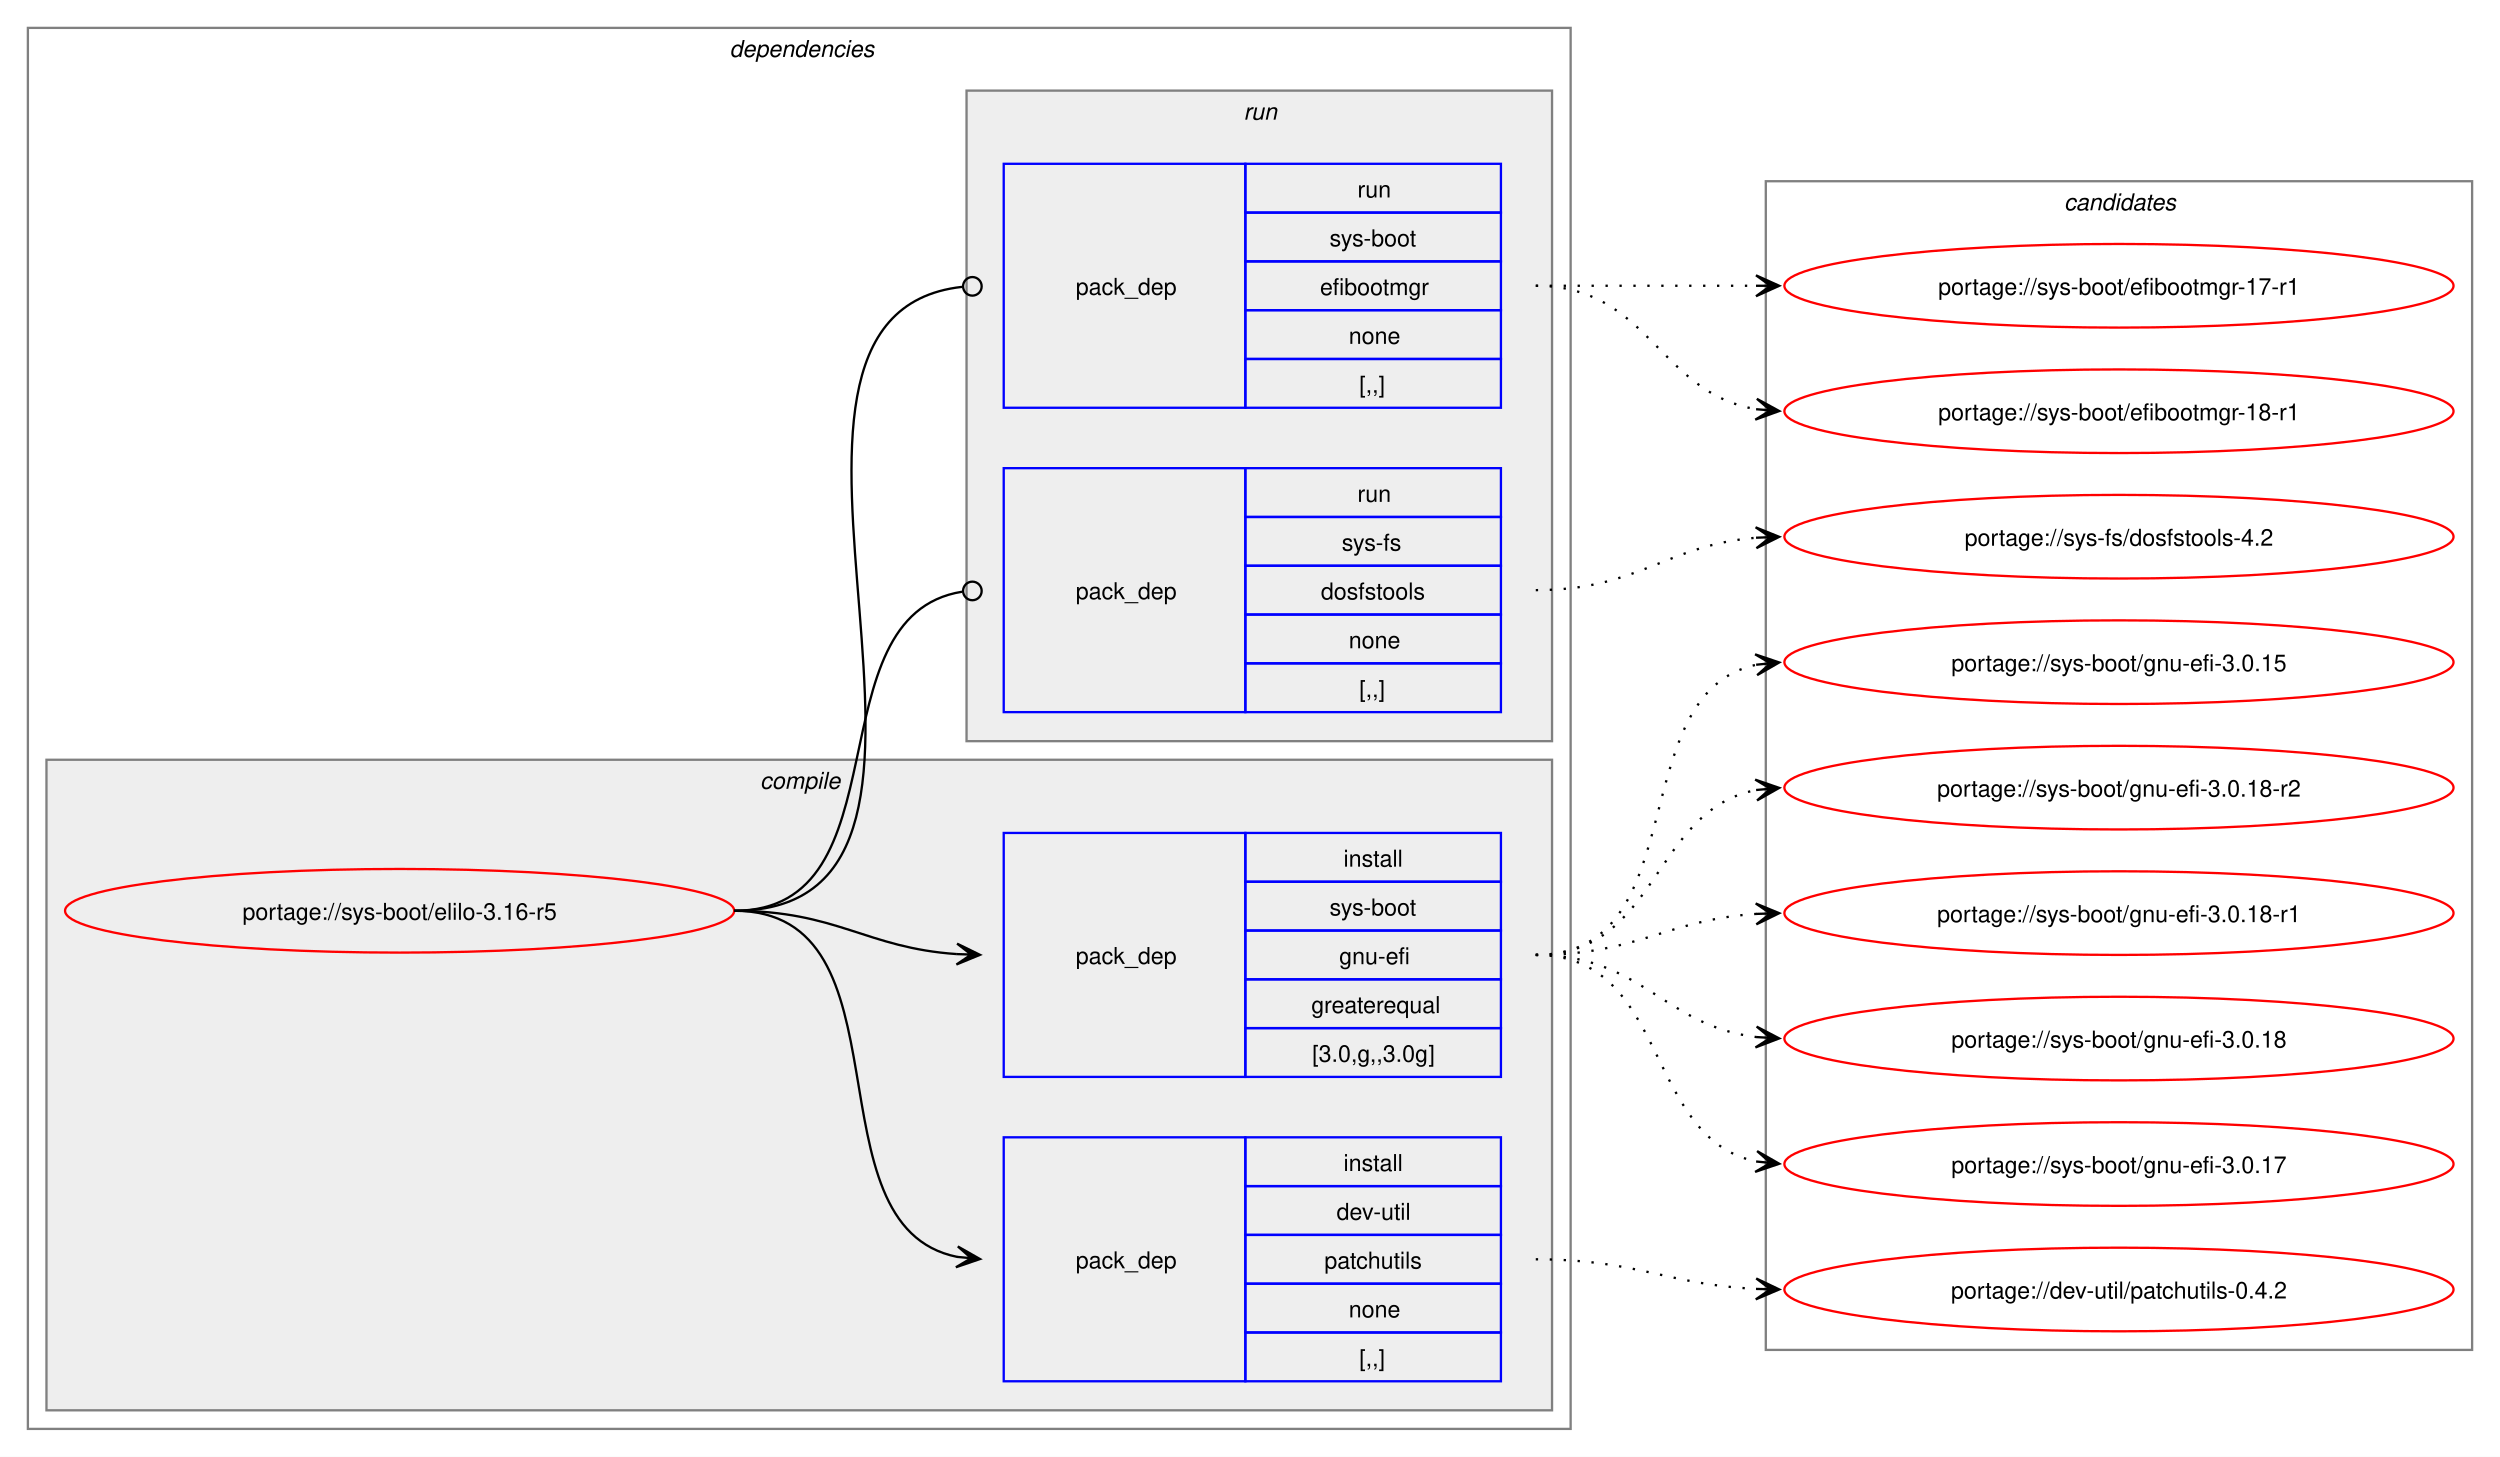
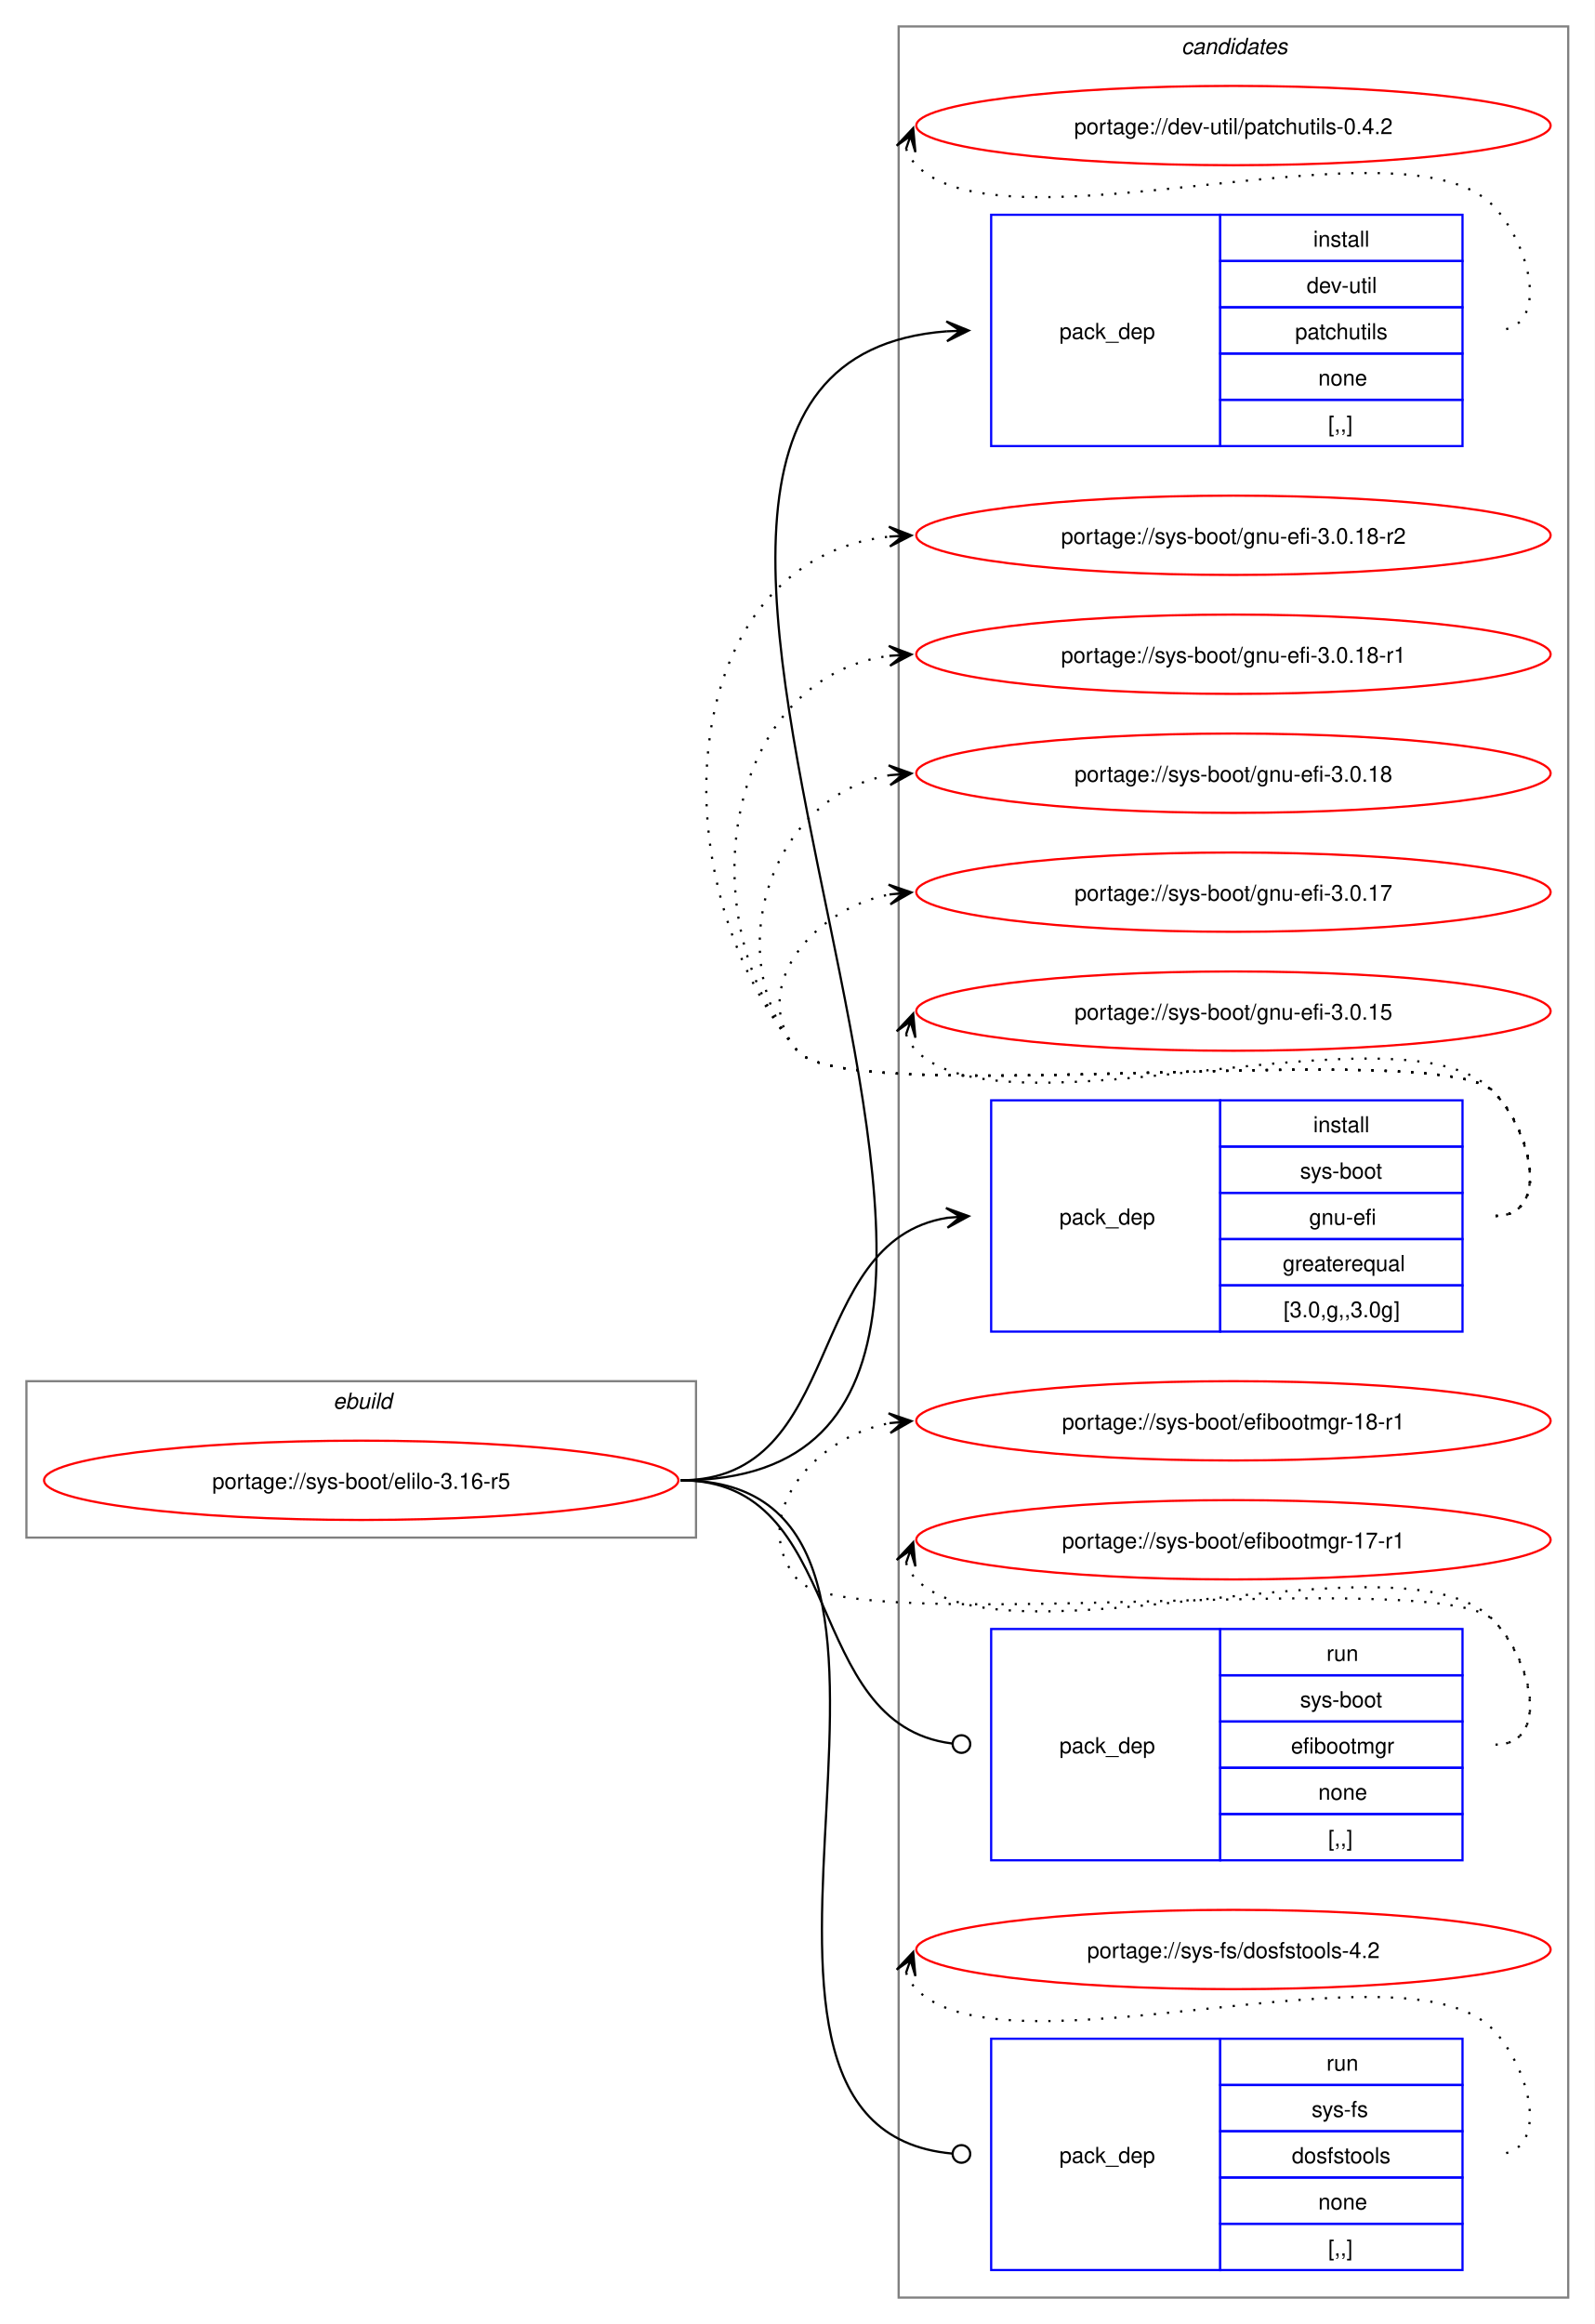
- <svg xmlns="http://www.w3.org/2000/svg" xmlns:xlink="http://www.w3.org/1999/xlink" width="1076pt" height="627pt" viewBox="0.00 0.00 1076.00 627.00">
-   <g id="graph0" class="graph" transform="scale(1 1) rotate(0) translate(4 623)">
-     <polygon fill="white" stroke="none" points="-4,4 -4,-623 1072,-623 1072,4 -4,4" />
-     <g id="clust2" class="cluster">
-       <polygon fill="none" stroke="gray" points="8,-8 8,-611 672,-611 672,-8 8,-8" />
-       <text text-anchor="start" x="310" y="-598.5" font-family="Helvetica,sans-Serif" font-style="italic" font-size="10.00">dependencies</text>
-     </g>
-     <g id="clust3" class="cluster">
-       <polygon fill="#eeeeee" stroke="gray" points="16,-16 16,-296 664,-296 664,-16 16,-16" />
-       <text text-anchor="start" x="323.12" y="-283.5" font-family="Helvetica,sans-Serif" font-style="italic" font-size="10.00">compile</text>
-     </g>
-     <g id="clust7" class="cluster">
-       <polygon fill="#eeeeee" stroke="gray" points="412,-304 412,-584 664,-584 664,-304 412,-304" />
-       <text text-anchor="start" x="531.25" y="-571.5" font-family="Helvetica,sans-Serif" font-style="italic" font-size="10.00">run</text>
+ <svg xmlns="http://www.w3.org/2000/svg" xmlns:xlink="http://www.w3.org/1999/xlink" width="724pt" height="1055pt" viewBox="0.00 0.00 724.00 1055.00">
+   <g id="graph0" class="graph" transform="scale(1 1) rotate(0) translate(4 1051)">
+     <polygon fill="white" stroke="none" points="-4,4 -4,-1051 720,-1051 720,4 -4,4" />
+     <g id="clust1" class="cluster">
+       <polygon fill="none" stroke="gray" points="8,-353 8,-424 312,-424 312,-353 8,-353" />
+       <text text-anchor="start" x="147.25" y="-411.5" font-family="Helvetica,sans-Serif" font-style="italic" font-size="10.00">ebuild</text>
    </g>
    <g id="clust10" class="cluster">
-       <polygon fill="none" stroke="gray" points="756,-42 756,-545 1060,-545 1060,-42 756,-42" />
-       <text text-anchor="start" x="884.38" y="-532.5" font-family="Helvetica,sans-Serif" font-style="italic" font-size="10.00">candidates</text>
+       <polygon fill="none" stroke="gray" points="404,-8 404,-1039 708,-1039 708,-8 404,-8" />
+       <text text-anchor="start" x="532.38" y="-1026.5" font-family="Helvetica,sans-Serif" font-style="italic" font-size="10.00">candidates</text>
    </g>
    <g id="node1" class="node">
      <g id="a_node1">
        <a xlink:href="../sys-boot/elilo-3.16-r5.svg" xlink:title="portage://sys-boot/elilo-3.16-r5">
-           <ellipse fill="none" stroke="red" cx="168" cy="-231" rx="144" ry="18" />
-           <text text-anchor="middle" x="168" y="-227.12" font-family="Helvetica,sans-Serif" font-size="10.00">portage://sys-boot/elilo-3.16-r5</text>
+           <ellipse fill="none" stroke="red" cx="160" cy="-379" rx="144" ry="18" />
+           <text text-anchor="middle" x="160" y="-375.12" font-family="Helvetica,sans-Serif" font-size="10.00">portage://sys-boot/elilo-3.16-r5</text>
        </a>
      </g>
    </g>
    <g id="node2" class="node">
-       <polygon fill="none" stroke="blue" points="428,-28.5 428,-133.5 532,-133.5 532,-28.5 428,-28.5" />
-       <text text-anchor="start" x="459" y="-77.12" font-family="Helvetica,sans-Serif" font-size="10.00">pack_dep</text>
-       <polygon fill="none" stroke="blue" points="532,-112.5 532,-133.5 642,-133.5 642,-112.5 532,-112.5" />
-       <text text-anchor="start" x="574.25" y="-119" font-family="Helvetica,sans-Serif" font-size="10.00">install</text>
-       <polygon fill="none" stroke="blue" points="532,-91.5 532,-112.5 642,-112.5 642,-91.5 532,-91.5" />
-       <text text-anchor="start" x="571.25" y="-98" font-family="Helvetica,sans-Serif" font-size="10.00">dev-util</text>
-       <polygon fill="none" stroke="blue" points="532,-70.5 532,-91.5 642,-91.5 642,-70.5 532,-70.5" />
-       <text text-anchor="start" x="566" y="-77" font-family="Helvetica,sans-Serif" font-size="10.00">patchutils</text>
-       <polygon fill="none" stroke="blue" points="532,-49.5 532,-70.5 642,-70.5 642,-49.5 532,-49.5" />
-       <text text-anchor="start" x="576.5" y="-56" font-family="Helvetica,sans-Serif" font-size="10.00">none</text>
-       <polygon fill="none" stroke="blue" points="532,-28.5 532,-49.5 642,-49.5 642,-28.5 532,-28.5" />
-       <text text-anchor="start" x="581" y="-35" font-family="Helvetica,sans-Serif" font-size="10.00">[,,]</text>
+       <polygon fill="none" stroke="blue" points="446,-848.5 446,-953.5 550,-953.5 550,-848.5 446,-848.5" />
+       <text text-anchor="start" x="477" y="-897.12" font-family="Helvetica,sans-Serif" font-size="10.00">pack_dep</text>
+       <polygon fill="none" stroke="blue" points="550,-932.5 550,-953.5 660,-953.5 660,-932.5 550,-932.5" />
+       <text text-anchor="start" x="592.25" y="-939" font-family="Helvetica,sans-Serif" font-size="10.00">install</text>
+       <polygon fill="none" stroke="blue" points="550,-911.5 550,-932.5 660,-932.5 660,-911.5 550,-911.5" />
+       <text text-anchor="start" x="589.25" y="-918" font-family="Helvetica,sans-Serif" font-size="10.00">dev-util</text>
+       <polygon fill="none" stroke="blue" points="550,-890.5 550,-911.5 660,-911.5 660,-890.5 550,-890.5" />
+       <text text-anchor="start" x="584" y="-897" font-family="Helvetica,sans-Serif" font-size="10.00">patchutils</text>
+       <polygon fill="none" stroke="blue" points="550,-869.5 550,-890.5 660,-890.5 660,-869.5 550,-869.5" />
+       <text text-anchor="start" x="594.5" y="-876" font-family="Helvetica,sans-Serif" font-size="10.00">none</text>
+       <polygon fill="none" stroke="blue" points="550,-848.5 550,-869.5 660,-869.5 660,-848.5 550,-848.5" />
+       <text text-anchor="start" x="599" y="-855" font-family="Helvetica,sans-Serif" font-size="10.00">[,,]</text>
    </g>
    <g id="edge1" class="edge">
-       <path fill="none" stroke="black" d="M312,-231C389.89,-231 342.32,-95.29 407.96,-82.04" />
-       <polygon fill="black" stroke="black" points="417.79,-81.11 408.25,-86.53 414.02,-81.47 407.83,-82.05 407.83,-82.05 407.83,-82.05 414.02,-81.47 407.41,-77.57 417.79,-81.11" />
+       <path fill="none" stroke="black" d="M305,-379C540.45,-379 208.72,-884.31 425.88,-900.6" />
+       <polygon fill="black" stroke="black" points="435.78,-900.96 425.63,-905.09 432,-900.82 425.79,-900.59 425.79,-900.59 425.79,-900.59 432,-900.82 425.95,-896.1 435.78,-900.96" />
    </g>
    <g id="node3" class="node">
-       <polygon fill="none" stroke="blue" points="428,-159.5 428,-264.5 532,-264.5 532,-159.5 428,-159.5" />
-       <text text-anchor="start" x="459" y="-208.12" font-family="Helvetica,sans-Serif" font-size="10.00">pack_dep</text>
-       <polygon fill="none" stroke="blue" points="532,-243.5 532,-264.5 642,-264.5 642,-243.5 532,-243.5" />
-       <text text-anchor="start" x="574.25" y="-250" font-family="Helvetica,sans-Serif" font-size="10.00">install</text>
-       <polygon fill="none" stroke="blue" points="532,-222.5 532,-243.5 642,-243.5 642,-222.5 532,-222.5" />
-       <text text-anchor="start" x="568.25" y="-229" font-family="Helvetica,sans-Serif" font-size="10.00">sys-boot</text>
-       <polygon fill="none" stroke="blue" points="532,-201.5 532,-222.5 642,-222.5 642,-201.5 532,-201.5" />
-       <text text-anchor="start" x="572.38" y="-208" font-family="Helvetica,sans-Serif" font-size="10.00">gnu-efi</text>
-       <polygon fill="none" stroke="blue" points="532,-180.5 532,-201.5 642,-201.5 642,-180.5 532,-180.5" />
-       <text text-anchor="start" x="560.38" y="-187" font-family="Helvetica,sans-Serif" font-size="10.00">greaterequal</text>
-       <polygon fill="none" stroke="blue" points="532,-159.5 532,-180.5 642,-180.5 642,-159.5 532,-159.5" />
-       <text text-anchor="start" x="560.75" y="-166" font-family="Helvetica,sans-Serif" font-size="10.00">[3.0,g,,3.0g]</text>
+       <polygon fill="none" stroke="blue" points="446,-446.5 446,-551.5 550,-551.5 550,-446.5 446,-446.5" />
+       <text text-anchor="start" x="477" y="-495.12" font-family="Helvetica,sans-Serif" font-size="10.00">pack_dep</text>
+       <polygon fill="none" stroke="blue" points="550,-530.5 550,-551.5 660,-551.5 660,-530.5 550,-530.5" />
+       <text text-anchor="start" x="592.25" y="-537" font-family="Helvetica,sans-Serif" font-size="10.00">install</text>
+       <polygon fill="none" stroke="blue" points="550,-509.5 550,-530.5 660,-530.5 660,-509.5 550,-509.5" />
+       <text text-anchor="start" x="586.25" y="-516" font-family="Helvetica,sans-Serif" font-size="10.00">sys-boot</text>
+       <polygon fill="none" stroke="blue" points="550,-488.5 550,-509.5 660,-509.5 660,-488.5 550,-488.5" />
+       <text text-anchor="start" x="590.38" y="-495" font-family="Helvetica,sans-Serif" font-size="10.00">gnu-efi</text>
+       <polygon fill="none" stroke="blue" points="550,-467.5 550,-488.5 660,-488.5 660,-467.5 550,-467.5" />
+       <text text-anchor="start" x="578.38" y="-474" font-family="Helvetica,sans-Serif" font-size="10.00">greaterequal</text>
+       <polygon fill="none" stroke="blue" points="550,-446.5 550,-467.5 660,-467.5 660,-446.5 550,-446.5" />
+       <text text-anchor="start" x="578.75" y="-453" font-family="Helvetica,sans-Serif" font-size="10.00">[3.0,g,,3.0g]</text>
    </g>
    <g id="edge2" class="edge">
-       <path fill="none" stroke="black" d="M312,-231C356.34,-231 368.74,-214.99 407.84,-212.36" />
-       <polygon fill="black" stroke="black" points="417.78,-212.04 407.93,-216.86 414,-212.16 407.79,-212.36 407.79,-212.36 407.79,-212.36 414,-212.16 407.64,-207.87 417.78,-212.04" />
+       <path fill="none" stroke="black" d="M305,-379C380.41,-379 360.06,-487.57 426.12,-498.17" />
+       <polygon fill="black" stroke="black" points="435.79,-498.91 425.47,-502.63 432.01,-498.62 425.81,-498.15 425.81,-498.15 425.81,-498.15 432.01,-498.62 426.16,-493.66 435.79,-498.91" />
    </g>
    <g id="node4" class="node">
-       <polygon fill="none" stroke="blue" points="428,-447.5 428,-552.5 532,-552.5 532,-447.5 428,-447.5" />
-       <text text-anchor="start" x="459" y="-496.12" font-family="Helvetica,sans-Serif" font-size="10.00">pack_dep</text>
-       <polygon fill="none" stroke="blue" points="532,-531.5 532,-552.5 642,-552.5 642,-531.5 532,-531.5" />
-       <text text-anchor="start" x="580.25" y="-538" font-family="Helvetica,sans-Serif" font-size="10.00">run</text>
-       <polygon fill="none" stroke="blue" points="532,-510.5 532,-531.5 642,-531.5 642,-510.5 532,-510.5" />
-       <text text-anchor="start" x="568.25" y="-517" font-family="Helvetica,sans-Serif" font-size="10.00">sys-boot</text>
-       <polygon fill="none" stroke="blue" points="532,-489.5 532,-510.5 642,-510.5 642,-489.5 532,-489.5" />
-       <text text-anchor="start" x="564.12" y="-496" font-family="Helvetica,sans-Serif" font-size="10.00">efibootmgr</text>
-       <polygon fill="none" stroke="blue" points="532,-468.5 532,-489.5 642,-489.5 642,-468.5 532,-468.5" />
-       <text text-anchor="start" x="576.5" y="-475" font-family="Helvetica,sans-Serif" font-size="10.00">none</text>
-       <polygon fill="none" stroke="blue" points="532,-447.5 532,-468.5 642,-468.5 642,-447.5 532,-447.5" />
-       <text text-anchor="start" x="581" y="-454" font-family="Helvetica,sans-Serif" font-size="10.00">[,,]</text>
+       <polygon fill="none" stroke="blue" points="446,-206.5 446,-311.5 550,-311.5 550,-206.5 446,-206.5" />
+       <text text-anchor="start" x="477" y="-255.12" font-family="Helvetica,sans-Serif" font-size="10.00">pack_dep</text>
+       <polygon fill="none" stroke="blue" points="550,-290.5 550,-311.5 660,-311.5 660,-290.5 550,-290.5" />
+       <text text-anchor="start" x="598.25" y="-297" font-family="Helvetica,sans-Serif" font-size="10.00">run</text>
+       <polygon fill="none" stroke="blue" points="550,-269.5 550,-290.5 660,-290.5 660,-269.5 550,-269.5" />
+       <text text-anchor="start" x="586.25" y="-276" font-family="Helvetica,sans-Serif" font-size="10.00">sys-boot</text>
+       <polygon fill="none" stroke="blue" points="550,-248.5 550,-269.5 660,-269.5 660,-248.5 550,-248.5" />
+       <text text-anchor="start" x="582.12" y="-255" font-family="Helvetica,sans-Serif" font-size="10.00">efibootmgr</text>
+       <polygon fill="none" stroke="blue" points="550,-227.5 550,-248.5 660,-248.5 660,-227.5 550,-227.5" />
+       <text text-anchor="start" x="594.5" y="-234" font-family="Helvetica,sans-Serif" font-size="10.00">none</text>
+       <polygon fill="none" stroke="blue" points="550,-206.5 550,-227.5 660,-227.5 660,-206.5 550,-206.5" />
+       <text text-anchor="start" x="599" y="-213" font-family="Helvetica,sans-Serif" font-size="10.00">[,,]</text>
    </g>
    <g id="edge3" class="edge">
-       <path fill="none" stroke="black" d="M312,-231C437.53,-231 297.51,-487.03 410.07,-499.53" />
-       <ellipse fill="none" stroke="black" cx="414.51" cy="-499.76" rx="4" ry="4" />
+       <path fill="none" stroke="black" d="M305,-379C381.19,-379 359.63,-268.19 428.18,-259.54" />
+       <ellipse fill="none" stroke="black" cx="432.51" cy="-259.27" rx="4" ry="4" />
    </g>
    <g id="node5" class="node">
-       <polygon fill="none" stroke="blue" points="428,-316.5 428,-421.5 532,-421.5 532,-316.5 428,-316.5" />
-       <text text-anchor="start" x="459" y="-365.12" font-family="Helvetica,sans-Serif" font-size="10.00">pack_dep</text>
-       <polygon fill="none" stroke="blue" points="532,-400.5 532,-421.5 642,-421.5 642,-400.5 532,-400.5" />
-       <text text-anchor="start" x="580.25" y="-407" font-family="Helvetica,sans-Serif" font-size="10.00">run</text>
-       <polygon fill="none" stroke="blue" points="532,-379.5 532,-400.5 642,-400.5 642,-379.5 532,-379.5" />
-       <text text-anchor="start" x="573.5" y="-386" font-family="Helvetica,sans-Serif" font-size="10.00">sys-fs</text>
-       <polygon fill="none" stroke="blue" points="532,-358.5 532,-379.5 642,-379.5 642,-358.5 532,-358.5" />
-       <text text-anchor="start" x="564.5" y="-365" font-family="Helvetica,sans-Serif" font-size="10.00">dosfstools</text>
-       <polygon fill="none" stroke="blue" points="532,-337.5 532,-358.5 642,-358.5 642,-337.5 532,-337.5" />
-       <text text-anchor="start" x="576.5" y="-344" font-family="Helvetica,sans-Serif" font-size="10.00">none</text>
-       <polygon fill="none" stroke="blue" points="532,-316.5 532,-337.5 642,-337.5 642,-316.5 532,-316.5" />
-       <text text-anchor="start" x="581" y="-323" font-family="Helvetica,sans-Serif" font-size="10.00">[,,]</text>
+       <polygon fill="none" stroke="blue" points="446,-20.5 446,-125.5 550,-125.5 550,-20.5 446,-20.5" />
+       <text text-anchor="start" x="477" y="-69.12" font-family="Helvetica,sans-Serif" font-size="10.00">pack_dep</text>
+       <polygon fill="none" stroke="blue" points="550,-104.5 550,-125.5 660,-125.5 660,-104.5 550,-104.5" />
+       <text text-anchor="start" x="598.25" y="-111" font-family="Helvetica,sans-Serif" font-size="10.00">run</text>
+       <polygon fill="none" stroke="blue" points="550,-83.5 550,-104.5 660,-104.5 660,-83.5 550,-83.5" />
+       <text text-anchor="start" x="591.5" y="-90" font-family="Helvetica,sans-Serif" font-size="10.00">sys-fs</text>
+       <polygon fill="none" stroke="blue" points="550,-62.5 550,-83.5 660,-83.5 660,-62.5 550,-62.5" />
+       <text text-anchor="start" x="582.5" y="-69" font-family="Helvetica,sans-Serif" font-size="10.00">dosfstools</text>
+       <polygon fill="none" stroke="blue" points="550,-41.5 550,-62.5 660,-62.5 660,-41.5 550,-41.5" />
+       <text text-anchor="start" x="594.5" y="-48" font-family="Helvetica,sans-Serif" font-size="10.00">none</text>
+       <polygon fill="none" stroke="blue" points="550,-20.5 550,-41.5 660,-41.5 660,-20.5 550,-20.5" />
+       <text text-anchor="start" x="599" y="-27" font-family="Helvetica,sans-Serif" font-size="10.00">[,,]</text>
    </g>
    <g id="edge4" class="edge">
-       <path fill="none" stroke="black" d="M312,-231C386.43,-231 345.13,-357.91 410.07,-368.32" />
-       <ellipse fill="none" stroke="black" cx="414.51" cy="-368.66" rx="4" ry="4" />
+       <path fill="none" stroke="black" d="M305,-379C450.08,-379 295.49,-85.42 428.28,-73.38" />
+       <ellipse fill="none" stroke="black" cx="432.5" cy="-73.2" rx="4" ry="4" />
    </g>
    <g id="node6" class="node">
      <g id="a_node6">
        <a xlink:href="../dev-util/patchutils-0.4.2.svg" xlink:title="portage://dev-util/patchutils-0.4.2">
-           <ellipse fill="none" stroke="red" cx="908" cy="-68" rx="144" ry="18" />
-           <text text-anchor="middle" x="908" y="-64.12" font-family="Helvetica,sans-Serif" font-size="10.00">portage://dev-util/patchutils-0.4.2</text>
+           <ellipse fill="none" stroke="red" cx="556" cy="-994" rx="144" ry="18" />
+           <text text-anchor="middle" x="556" y="-990.12" font-family="Helvetica,sans-Serif" font-size="10.00">portage://dev-util/patchutils-0.4.2</text>
        </a>
      </g>
    </g>
    <g id="edge5" class="edge">
-       <path fill="none" stroke="black" stroke-dasharray="1,5" d="M657,-81C700.57,-81 713.47,-70.05 752.01,-68.25" />
-       <polygon fill="black" stroke="black" points="761.78,-68.03 751.89,-72.75 758,-68.11 751.78,-68.25 751.78,-68.25 751.78,-68.25 758,-68.11 751.68,-63.75 761.78,-68.03" />
+       <path fill="none" stroke="black" stroke-dasharray="1,5" d="M407.37,-983.45C408.4,-980.7 410.07,-977.96 412,-976 452.96,-934.42 633.83,-999.85 674,-957.5 691.28,-939.28 700.12,-901 675,-901" />
+       <polygon fill="black" stroke="black" points="410.6,-992.85 403.09,-984.86 409.37,-989.27 407.34,-983.39 407.34,-983.39 407.34,-983.39 409.37,-989.27 411.6,-981.93 410.6,-992.85" />
    </g>
    <g id="node7" class="node">
      <g id="a_node7">
        <a xlink:href="../sys-boot/gnu-efi-3.0.18-r2.svg" xlink:title="portage://sys-boot/gnu-efi-3.0.18-r2">
-           <ellipse fill="none" stroke="red" cx="908" cy="-284" rx="144" ry="18" />
-           <text text-anchor="middle" x="908" y="-280.12" font-family="Helvetica,sans-Serif" font-size="10.00">portage://sys-boot/gnu-efi-3.0.18-r2</text>
+           <ellipse fill="none" stroke="red" cx="556" cy="-808" rx="144" ry="18" />
+           <text text-anchor="middle" x="556" y="-804.12" font-family="Helvetica,sans-Serif" font-size="10.00">portage://sys-boot/gnu-efi-3.0.18-r2</text>
        </a>
      </g>
    </g>
    <g id="edge6" class="edge">
-       <path fill="none" stroke="black" stroke-dasharray="1,5" d="M657,-212C709.95,-212 706.84,-274.23 751.9,-282.98" />
-       <polygon fill="black" stroke="black" points="761.79,-283.89 751.42,-287.46 758.02,-283.54 751.83,-282.98 751.83,-282.98 751.83,-282.98 758.02,-283.54 752.24,-278.49 761.79,-283.89" />
+       <path fill="none" stroke="black" stroke-dasharray="1,5" d="M675,-499C700.12,-499 691.6,-537.59 674,-555.5 649.35,-580.59 380.36,-546.85 358,-574 292.67,-653.35 303.45,-797.13 399.8,-807.42" />
+       <polygon fill="black" stroke="black" points="409.78,-807.94 399.56,-811.91 406.01,-807.74 399.8,-807.42 399.8,-807.42 399.8,-807.42 406.01,-807.74 400.03,-802.92 409.78,-807.94" />
    </g>
    <g id="node8" class="node">
      <g id="a_node8">
        <a xlink:href="../sys-boot/gnu-efi-3.0.18-r1.svg" xlink:title="portage://sys-boot/gnu-efi-3.0.18-r1">
-           <ellipse fill="none" stroke="red" cx="908" cy="-230" rx="144" ry="18" />
-           <text text-anchor="middle" x="908" y="-226.12" font-family="Helvetica,sans-Serif" font-size="10.00">portage://sys-boot/gnu-efi-3.0.18-r1</text>
+           <ellipse fill="none" stroke="red" cx="556" cy="-754" rx="144" ry="18" />
+           <text text-anchor="middle" x="556" y="-750.12" font-family="Helvetica,sans-Serif" font-size="10.00">portage://sys-boot/gnu-efi-3.0.18-r1</text>
        </a>
      </g>
    </g>
    <g id="edge7" class="edge">
-       <path fill="none" stroke="black" stroke-dasharray="1,5" d="M657,-212C700.87,-212 713.25,-227.17 751.95,-229.66" />
-       <polygon fill="black" stroke="black" points="761.78,-229.96 751.65,-234.15 758,-229.84 751.79,-229.65 751.79,-229.65 751.79,-229.65 758,-229.84 751.93,-225.15 761.78,-229.96" />
+       <path fill="none" stroke="black" stroke-dasharray="1,5" d="M675,-499C700.12,-499 691.6,-537.59 674,-555.5 649.35,-580.59 380.36,-546.85 358,-574 307.37,-635.49 325.73,-743.72 400.13,-753.32" />
+       <polygon fill="black" stroke="black" points="409.78,-753.92 399.52,-757.79 406.01,-753.69 399.8,-753.29 399.8,-753.29 399.8,-753.29 406.01,-753.69 400.09,-748.8 409.78,-753.92" />
    </g>
    <g id="node9" class="node">
      <g id="a_node9">
        <a xlink:href="../sys-boot/gnu-efi-3.0.18.svg" xlink:title="portage://sys-boot/gnu-efi-3.0.18">
-           <ellipse fill="none" stroke="red" cx="908" cy="-176" rx="144" ry="18" />
-           <text text-anchor="middle" x="908" y="-172.12" font-family="Helvetica,sans-Serif" font-size="10.00">portage://sys-boot/gnu-efi-3.0.18</text>
+           <ellipse fill="none" stroke="red" cx="556" cy="-700" rx="144" ry="18" />
+           <text text-anchor="middle" x="556" y="-696.12" font-family="Helvetica,sans-Serif" font-size="10.00">portage://sys-boot/gnu-efi-3.0.18</text>
        </a>
      </g>
    </g>
    <g id="edge8" class="edge">
-       <path fill="none" stroke="black" stroke-dasharray="1,5" d="M657,-212C702.77,-212 711.93,-181.53 751.84,-176.66" />
-       <polygon fill="black" stroke="black" points="761.78,-176.07 752.06,-181.15 758.01,-176.29 751.8,-176.66 751.8,-176.66 751.8,-176.66 758.01,-176.29 751.54,-172.17 761.78,-176.07" />
+       <path fill="none" stroke="black" stroke-dasharray="1,5" d="M675,-499C700.12,-499 691.6,-537.59 674,-555.5 649.35,-580.59 380.36,-546.85 358,-574 321.8,-617.97 346.66,-690.24 399.97,-699.1" />
+       <polygon fill="black" stroke="black" points="409.79,-699.9 399.45,-703.57 406.02,-699.59 399.82,-699.09 399.82,-699.09 399.82,-699.09 406.02,-699.59 400.18,-694.6 409.79,-699.9" />
    </g>
    <g id="node10" class="node">
      <g id="a_node10">
        <a xlink:href="../sys-boot/gnu-efi-3.0.17.svg" xlink:title="portage://sys-boot/gnu-efi-3.0.17">
-           <ellipse fill="none" stroke="red" cx="908" cy="-122" rx="144" ry="18" />
-           <text text-anchor="middle" x="908" y="-118.12" font-family="Helvetica,sans-Serif" font-size="10.00">portage://sys-boot/gnu-efi-3.0.17</text>
+           <ellipse fill="none" stroke="red" cx="556" cy="-646" rx="144" ry="18" />
+           <text text-anchor="middle" x="556" y="-642.12" font-family="Helvetica,sans-Serif" font-size="10.00">portage://sys-boot/gnu-efi-3.0.17</text>
        </a>
      </g>
    </g>
    <g id="edge9" class="edge">
-       <path fill="none" stroke="black" stroke-dasharray="1,5" d="M657,-212C714.82,-212 703.14,-133.23 752,-123.07" />
-       <polygon fill="black" stroke="black" points="761.79,-122.12 752.27,-127.57 758.02,-122.49 751.83,-123.09 751.83,-123.09 751.83,-123.09 758.02,-122.49 751.4,-118.61 761.79,-122.12" />
+       <path fill="none" stroke="black" stroke-dasharray="1,5" d="M675,-499C700.12,-499 691.6,-537.59 674,-555.5 649.35,-580.59 380.36,-546.85 358,-574 335.11,-601.8 364.6,-638.35 399.91,-644.95" />
+       <polygon fill="black" stroke="black" points="409.79,-645.89 399.41,-649.43 406.02,-645.53 399.83,-644.95 399.83,-644.95 399.83,-644.95 406.02,-645.53 400.25,-640.47 409.79,-645.89" />
    </g>
    <g id="node11" class="node">
      <g id="a_node11">
        <a xlink:href="../sys-boot/gnu-efi-3.0.15.svg" xlink:title="portage://sys-boot/gnu-efi-3.0.15">
-           <ellipse fill="none" stroke="red" cx="908" cy="-338" rx="144" ry="18" />
-           <text text-anchor="middle" x="908" y="-334.12" font-family="Helvetica,sans-Serif" font-size="10.00">portage://sys-boot/gnu-efi-3.0.15</text>
+           <ellipse fill="none" stroke="red" cx="556" cy="-592" rx="144" ry="18" />
+           <text text-anchor="middle" x="556" y="-588.12" font-family="Helvetica,sans-Serif" font-size="10.00">portage://sys-boot/gnu-efi-3.0.15</text>
        </a>
      </g>
    </g>
    <g id="edge10" class="edge">
-       <path fill="none" stroke="black" stroke-dasharray="1,5" d="M657,-212C726.18,-212 693.89,-324.6 751.98,-336.91" />
-       <polygon fill="black" stroke="black" points="761.79,-337.88 751.39,-341.38 758.02,-337.51 751.84,-336.9 751.84,-336.9 751.84,-336.9 758.02,-337.51 752.28,-332.42 761.79,-337.88" />
+       <path fill="none" stroke="black" stroke-dasharray="1,5" d="M407.37,-581.45C408.4,-578.7 410.07,-575.96 412,-574 452.96,-532.42 633.83,-597.85 674,-555.5 691.28,-537.28 700.12,-499 675,-499" />
+       <polygon fill="black" stroke="black" points="410.6,-590.85 403.09,-582.86 409.37,-587.27 407.34,-581.39 407.34,-581.39 407.34,-581.39 409.37,-587.27 411.6,-579.93 410.6,-590.85" />
    </g>
    <g id="node12" class="node">
      <g id="a_node12">
        <a xlink:href="../sys-boot/efibootmgr-18-r1.svg" xlink:title="portage://sys-boot/efibootmgr-18-r1">
-           <ellipse fill="none" stroke="red" cx="908" cy="-446" rx="144" ry="18" />
-           <text text-anchor="middle" x="908" y="-442.12" font-family="Helvetica,sans-Serif" font-size="10.00">portage://sys-boot/efibootmgr-18-r1</text>
+           <ellipse fill="none" stroke="red" cx="556" cy="-406" rx="144" ry="18" />
+           <text text-anchor="middle" x="556" y="-402.12" font-family="Helvetica,sans-Serif" font-size="10.00">portage://sys-boot/efibootmgr-18-r1</text>
        </a>
      </g>
    </g>
    <g id="edge11" class="edge">
-       <path fill="none" stroke="black" stroke-dasharray="1,5" d="M657,-500C705.95,-500 709.8,-453.72 752.05,-446.85" />
-       <polygon fill="black" stroke="black" points="761.79,-446.09 752.16,-451.35 758.01,-446.39 751.82,-446.87 751.82,-446.87 751.82,-446.87 758.01,-446.39 751.47,-442.38 761.79,-446.09" />
+       <path fill="none" stroke="black" stroke-dasharray="1,5" d="M675,-259C700.12,-259 691.6,-297.59 674,-315.5 649.35,-340.59 380.36,-306.85 358,-334 335.11,-361.8 364.6,-398.35 399.91,-404.95" />
+       <polygon fill="black" stroke="black" points="409.79,-405.89 399.41,-409.43 406.02,-405.53 399.83,-404.95 399.83,-404.95 399.83,-404.95 406.02,-405.53 400.25,-400.47 409.79,-405.89" />
    </g>
    <g id="node13" class="node">
      <g id="a_node13">
        <a xlink:href="../sys-boot/efibootmgr-17-r1.svg" xlink:title="portage://sys-boot/efibootmgr-17-r1">
-           <ellipse fill="none" stroke="red" cx="908" cy="-500" rx="144" ry="18" />
-           <text text-anchor="middle" x="908" y="-496.12" font-family="Helvetica,sans-Serif" font-size="10.00">portage://sys-boot/efibootmgr-17-r1</text>
+           <ellipse fill="none" stroke="red" cx="556" cy="-352" rx="144" ry="18" />
+           <text text-anchor="middle" x="556" y="-348.12" font-family="Helvetica,sans-Serif" font-size="10.00">portage://sys-boot/efibootmgr-17-r1</text>
        </a>
      </g>
    </g>
    <g id="edge12" class="edge">
-       <path fill="none" stroke="black" stroke-dasharray="1,5" d="M657,-500C700.25,-500 713.72,-500 752.08,-500" />
-       <polygon fill="black" stroke="black" points="761.78,-500 751.78,-504.5 758,-500 751.78,-500 751.78,-500 751.78,-500 758,-500 751.78,-495.5 761.78,-500" />
+       <path fill="none" stroke="black" stroke-dasharray="1,5" d="M407.37,-341.45C408.4,-338.7 410.07,-335.96 412,-334 452.96,-292.42 633.83,-357.85 674,-315.5 691.28,-297.28 700.12,-259 675,-259" />
+       <polygon fill="black" stroke="black" points="410.6,-350.85 403.09,-342.86 409.37,-347.27 407.34,-341.39 407.34,-341.39 407.34,-341.39 409.37,-347.27 411.6,-339.93 410.6,-350.85" />
    </g>
    <g id="node14" class="node">
      <g id="a_node14">
        <a xlink:href="../sys-fs/dosfstools-4.2.svg" xlink:title="portage://sys-fs/dosfstools-4.2">
-           <ellipse fill="none" stroke="red" cx="908" cy="-392" rx="144" ry="18" />
-           <text text-anchor="middle" x="908" y="-388.12" font-family="Helvetica,sans-Serif" font-size="10.00">portage://sys-fs/dosfstools-4.2</text>
+           <ellipse fill="none" stroke="red" cx="556" cy="-166" rx="144" ry="18" />
+           <text text-anchor="middle" x="556" y="-162.12" font-family="Helvetica,sans-Serif" font-size="10.00">portage://sys-fs/dosfstools-4.2</text>
        </a>
      </g>
    </g>
    <g id="edge13" class="edge">
-       <path fill="none" stroke="black" stroke-dasharray="1,5" d="M657,-369C701.25,-369 712.96,-388.38 751.87,-391.56" />
-       <polygon fill="black" stroke="black" points="761.78,-391.95 751.61,-396.05 758,-391.8 751.79,-391.56 751.79,-391.56 751.79,-391.56 758,-391.8 751.97,-387.06 761.78,-391.95" />
+       <path fill="none" stroke="black" stroke-dasharray="1,5" d="M407.37,-155.45C408.4,-152.7 410.07,-149.96 412,-148 452.96,-106.42 633.83,-171.85 674,-129.5 691.28,-111.28 700.12,-73 675,-73" />
+       <polygon fill="black" stroke="black" points="410.6,-164.85 403.09,-156.86 409.37,-161.27 407.34,-155.39 407.34,-155.39 407.34,-155.39 409.37,-161.27 411.6,-153.93 410.6,-164.85" />
    </g>
  </g>
</svg>
